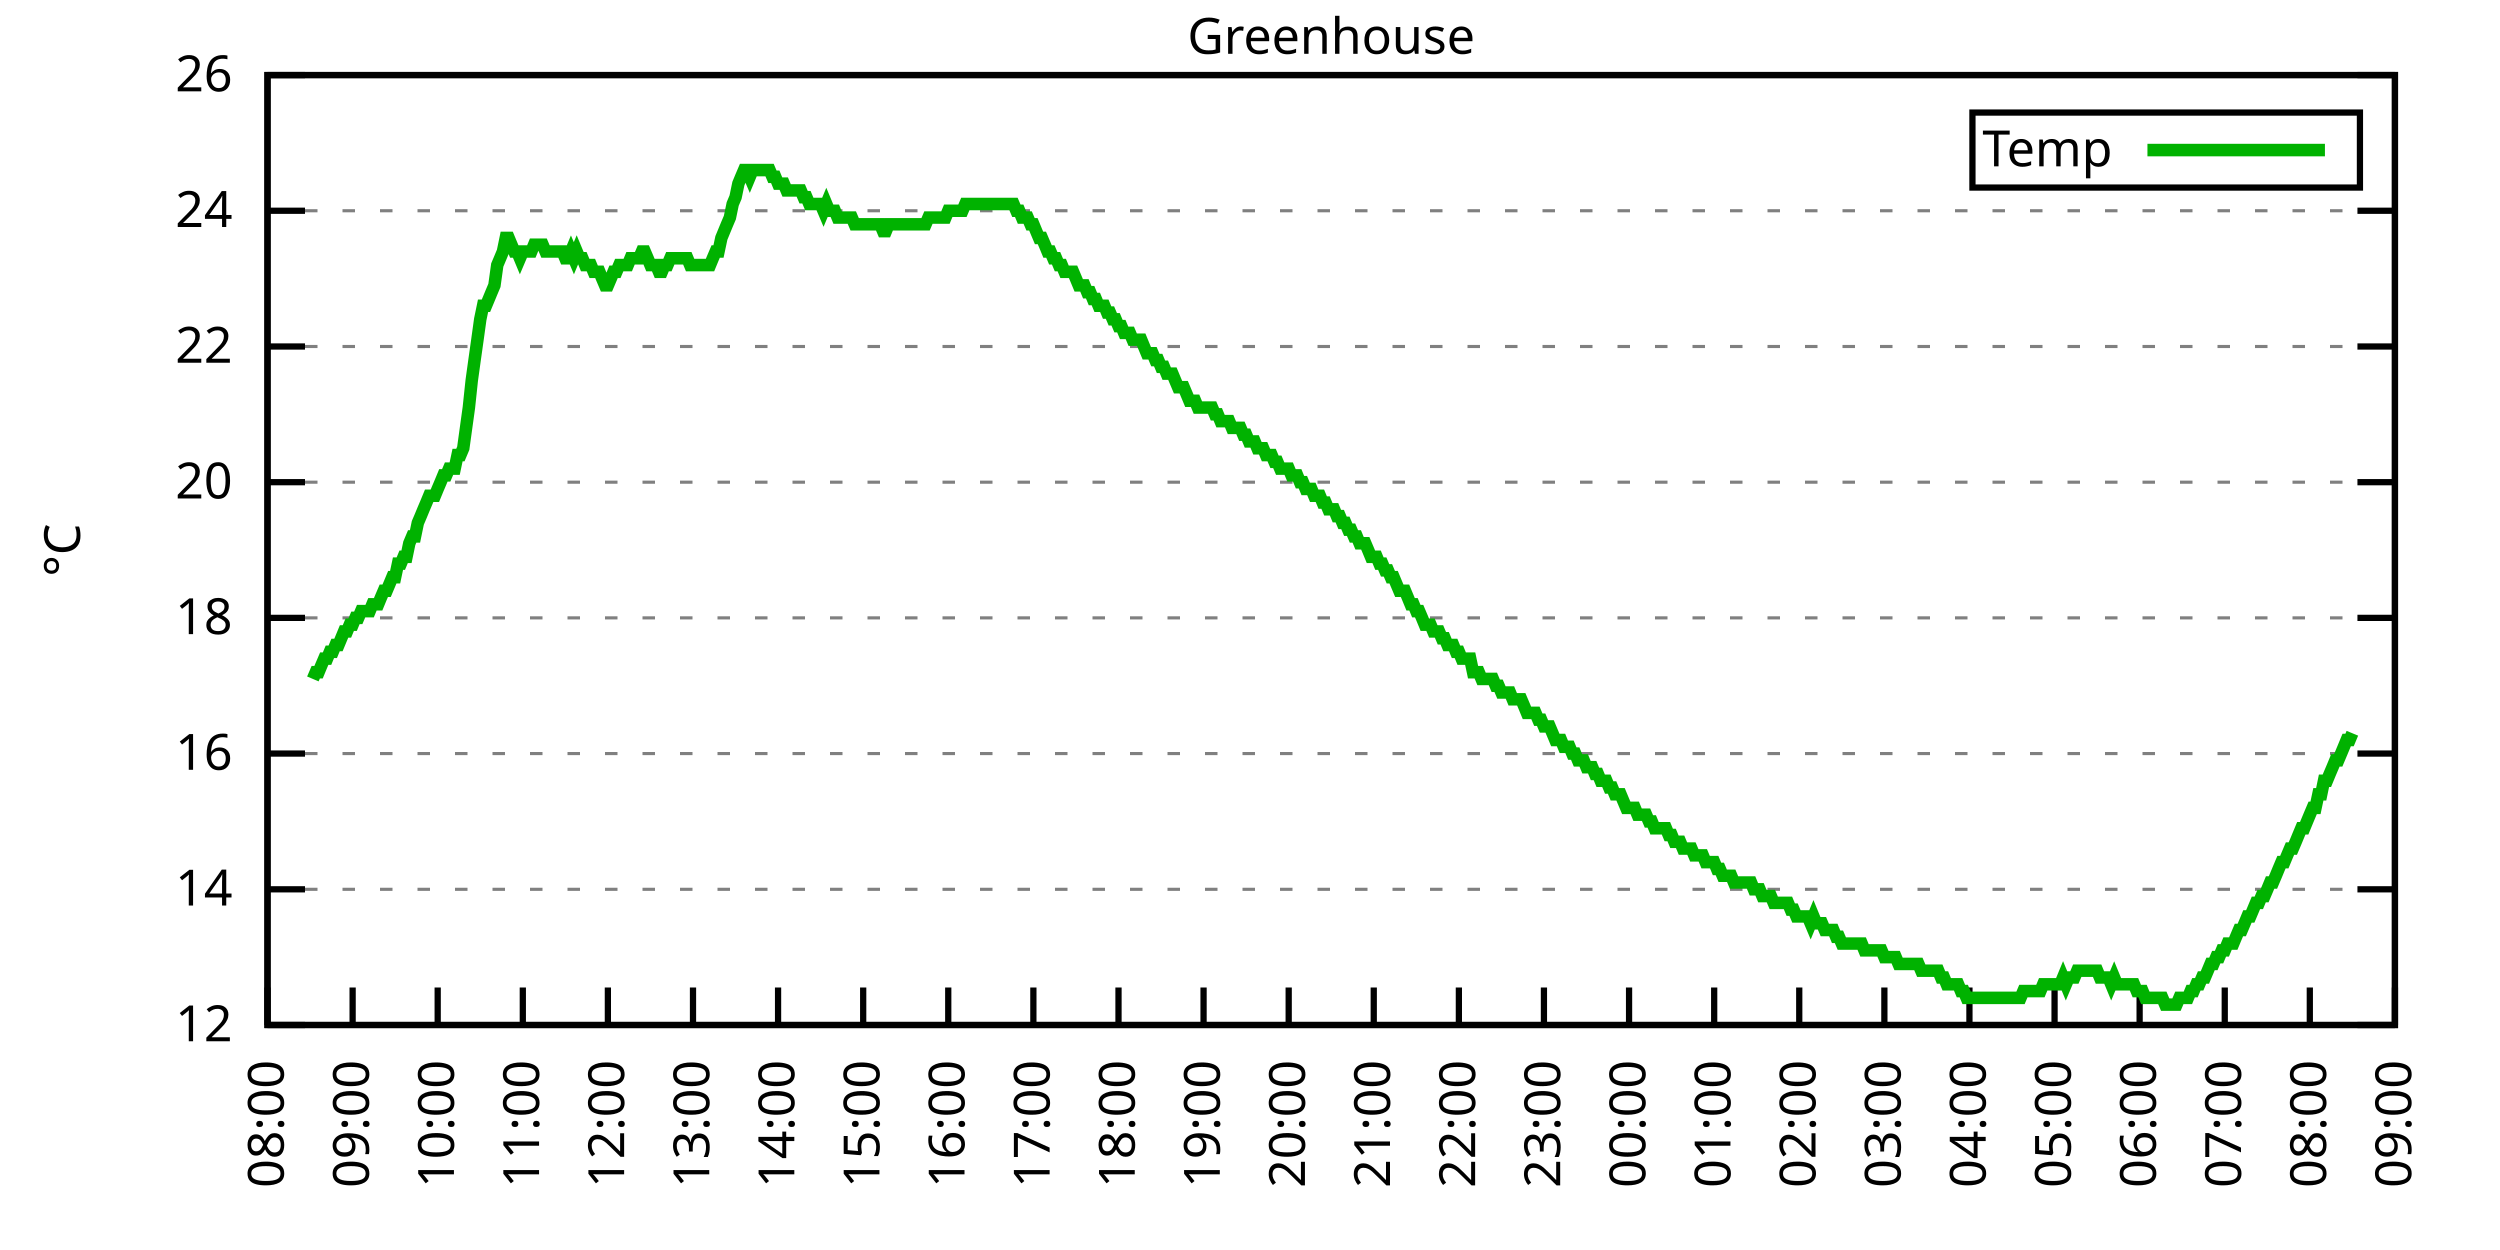
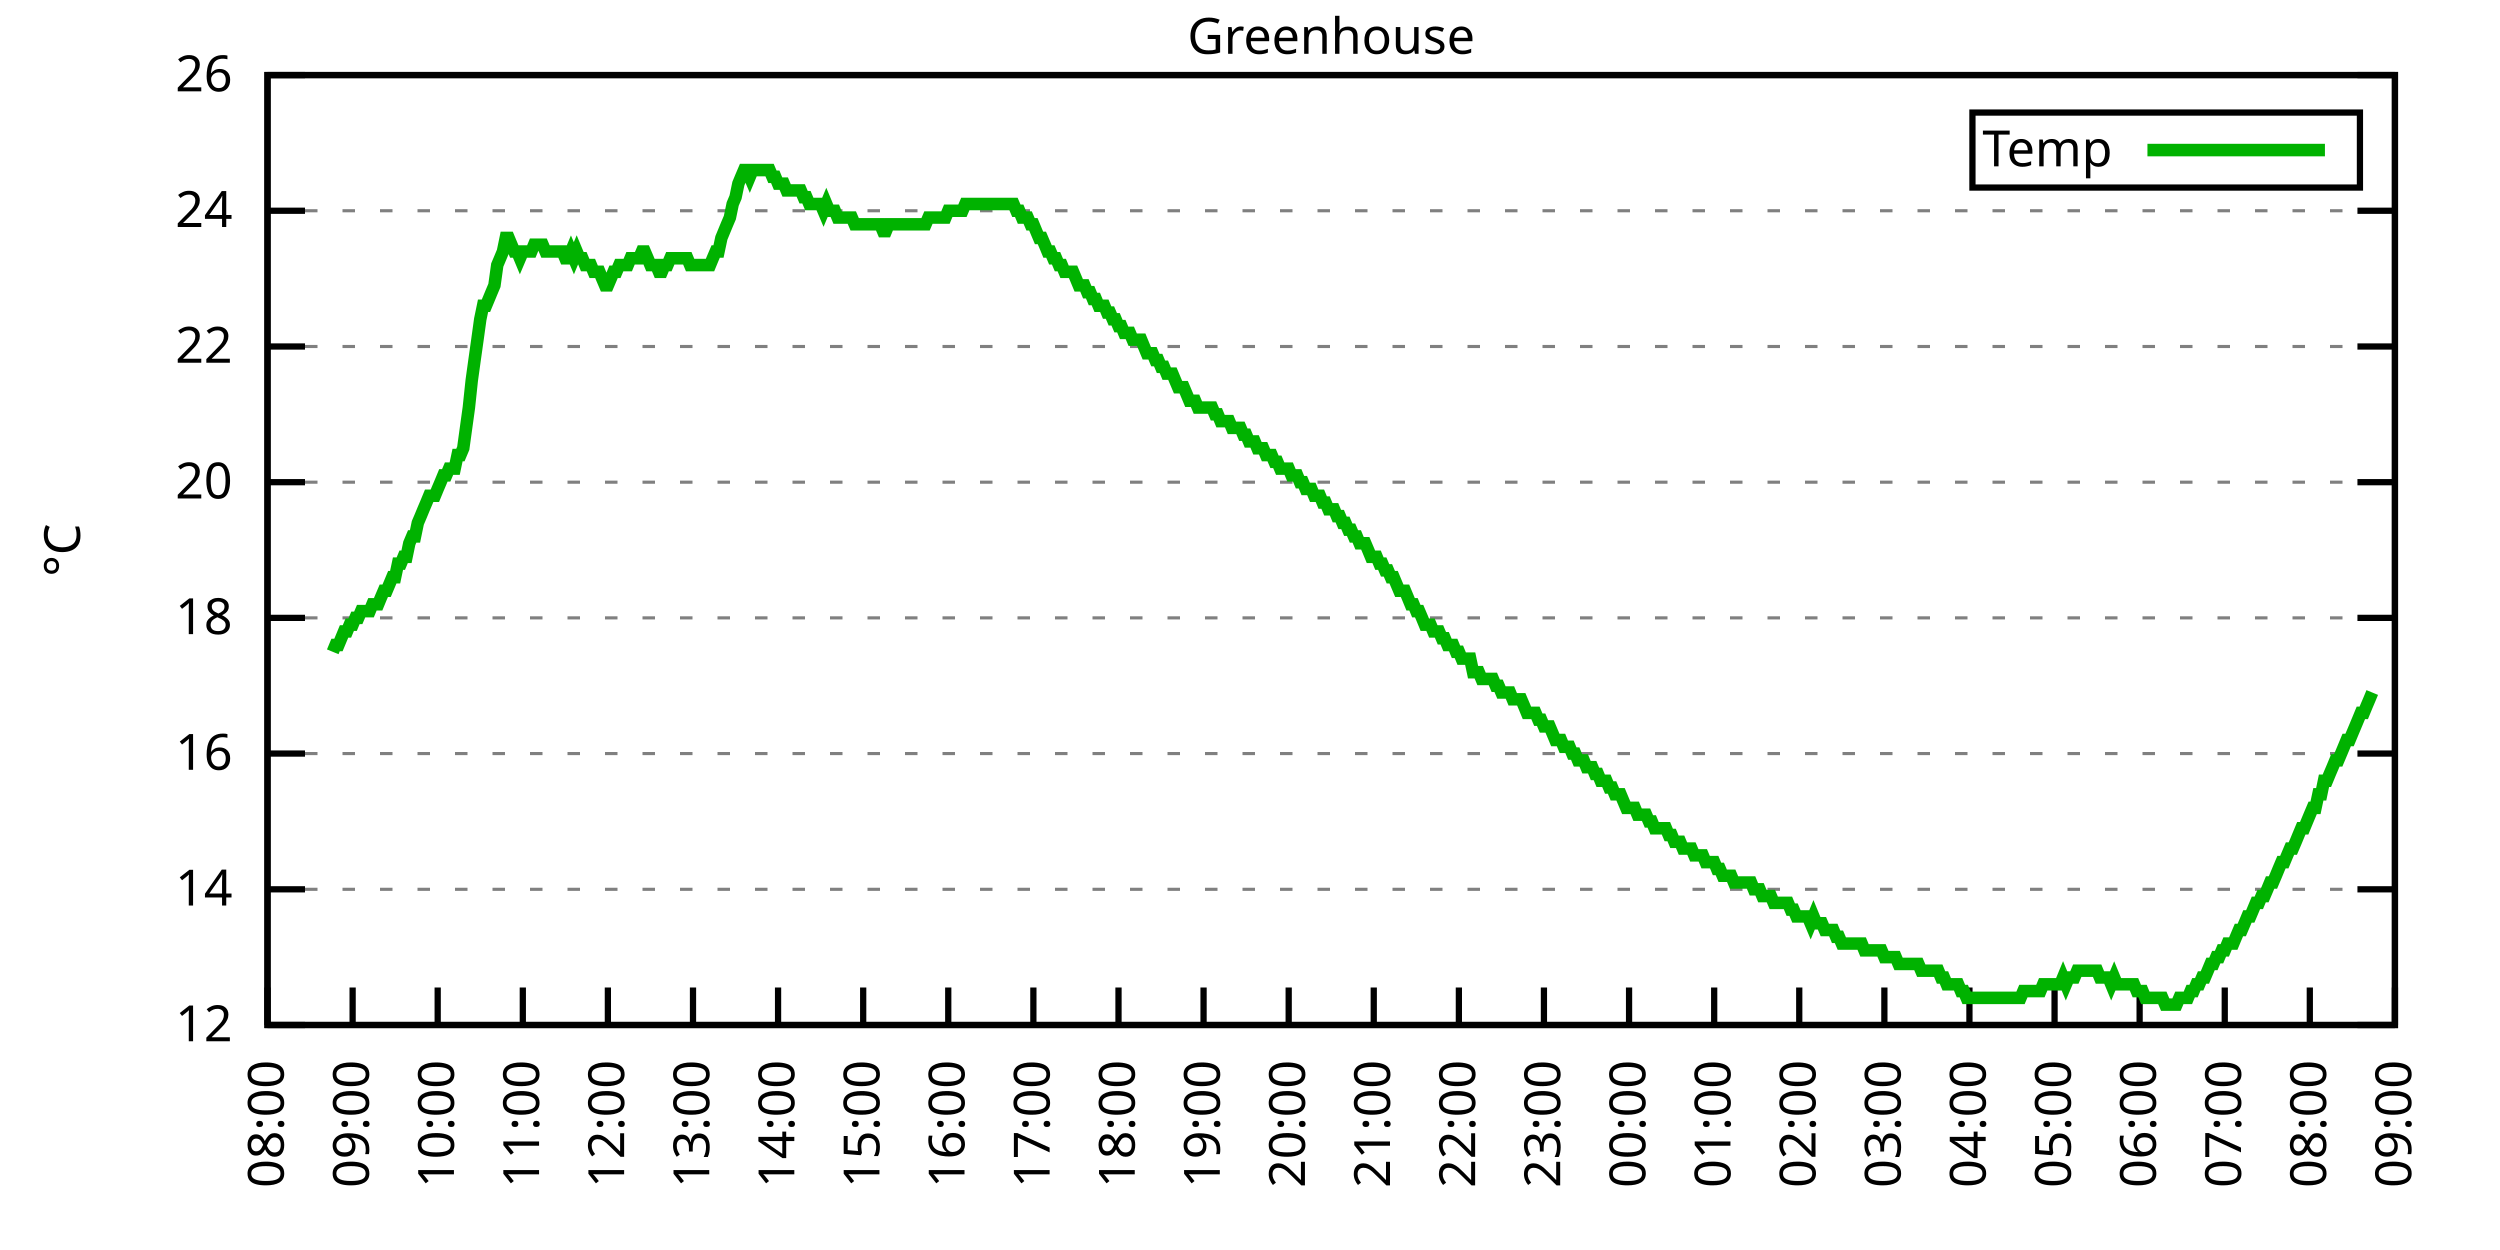
<svg xmlns="http://www.w3.org/2000/svg" xmlns:xlink="http://www.w3.org/1999/xlink" width="400" height="200" viewBox="0 0 400 200">
  <g id="gnuplot_canvas">
    <rect x="0" y="0" width="400" height="200" fill="none" />
    <defs>
      <circle id="gpDot" r="0.5" stroke-width="0.5" stroke="currentColor" />
      <path id="gpPt0" stroke-width="0.333" stroke="currentColor" d="M-1,0 h2 M0,-1 v2" />
      <path id="gpPt1" stroke-width="0.333" stroke="currentColor" d="M-1,-1 L1,1 M1,-1 L-1,1" />
      <path id="gpPt2" stroke-width="0.333" stroke="currentColor" d="M-1,0 L1,0 M0,-1 L0,1 M-1,-1 L1,1 M-1,1 L1,-1" />
      <rect id="gpPt3" stroke-width="0.333" stroke="currentColor" x="-1" y="-1" width="2" height="2" />
      <rect id="gpPt4" stroke-width="0.333" stroke="currentColor" fill="currentColor" x="-1" y="-1" width="2" height="2" />
      <circle id="gpPt5" stroke-width="0.333" stroke="currentColor" cx="0" cy="0" r="1" />
      <use xlink:href="#gpPt5" id="gpPt6" fill="currentColor" stroke="none" />
      <path id="gpPt7" stroke-width="0.333" stroke="currentColor" d="M0,-1.33 L-1.33,0.67 L1.33,0.67 z" />
      <use xlink:href="#gpPt7" id="gpPt8" fill="currentColor" stroke="none" />
      <use xlink:href="#gpPt7" id="gpPt9" stroke="currentColor" transform="rotate(180)" />
      <use xlink:href="#gpPt9" id="gpPt10" fill="currentColor" stroke="none" />
      <use xlink:href="#gpPt3" id="gpPt11" stroke="currentColor" transform="rotate(45)" />
      <use xlink:href="#gpPt11" id="gpPt12" fill="currentColor" stroke="none" />
      <path id="gpPt13" stroke-width="0.333" stroke="currentColor" d="M0,1.330 L1.265,0.411 L0.782,-1.067 L-0.782,-1.076 L-1.265,0.411 z" />
      <use xlink:href="#gpPt13" id="gpPt14" fill="currentColor" stroke="none" />
      <filter id="textbox" filterUnits="objectBoundingBox" x="0" y="0" height="1" width="1">
        <feFlood flood-color="white" flood-opacity="1" result="bgnd" />
        <feComposite in="SourceGraphic" in2="bgnd" operator="atop" />
      </filter>
      <filter id="greybox" filterUnits="objectBoundingBox" x="0" y="0" height="1" width="1">
        <feFlood flood-color="lightgrey" flood-opacity="1" result="grey" />
        <feComposite in="SourceGraphic" in2="grey" operator="atop" />
      </filter>
    </defs>
    <g fill="none" color="white" stroke="currentColor" stroke-width="1.00" stroke-linecap="butt" stroke-linejoin="miter">
</g>
    <g fill="none" color="black" stroke="currentColor" stroke-width="1.00" stroke-linecap="butt" stroke-linejoin="miter">
      <g stroke="none" shape-rendering="crispEdges">
        <polygon fill="rgb(255, 255, 255)" points="42.80,164.00 383.18,164.00 383.18,12.02 42.80,12.02 " />
      </g>
    </g>
    <g fill="none" color="black" stroke="currentColor" stroke-width="1.00" stroke-linecap="butt" stroke-linejoin="miter">
</g>
    <g fill="none" color="black" stroke="black" stroke-width="0.50" stroke-linecap="butt" stroke-linejoin="miter">
</g>
    <g fill="none" color="gray" stroke="currentColor" stroke-width="0.50" stroke-linecap="butt" stroke-linejoin="miter">
      <path stroke="gray" stroke-dasharray="2,4" class="gridline" d="M42.80,164.00 L383.19,164.00  " />
    </g>
    <g fill="none" color="gray" stroke="gray" stroke-width="1.00" stroke-linecap="butt" stroke-linejoin="miter">
</g>
    <g fill="none" color="black" stroke="currentColor" stroke-width="1.00" stroke-linecap="butt" stroke-linejoin="miter">
      <path stroke="black" d="M42.80,164.00 L48.80,164.00 M383.19,164.00 L377.19,164.00  " />
      <g transform="translate(37.20,166.60)" stroke="none" fill="black" font-family="Sans" font-size="8.00" text-anchor="end">
        <text>
          <tspan font-family="Sans"> 12</tspan>
        </text>
      </g>
    </g>
    <g fill="none" color="black" stroke="currentColor" stroke-width="1.00" stroke-linecap="butt" stroke-linejoin="miter">
</g>
    <g fill="none" color="black" stroke="black" stroke-width="0.50" stroke-linecap="butt" stroke-linejoin="miter">
</g>
    <g fill="none" color="gray" stroke="currentColor" stroke-width="0.50" stroke-linecap="butt" stroke-linejoin="miter">
      <path stroke="gray" stroke-dasharray="2,4" class="gridline" d="M42.80,142.29 L383.19,142.29  " />
    </g>
    <g fill="none" color="gray" stroke="gray" stroke-width="1.00" stroke-linecap="butt" stroke-linejoin="miter">
</g>
    <g fill="none" color="black" stroke="currentColor" stroke-width="1.00" stroke-linecap="butt" stroke-linejoin="miter">
      <path stroke="black" d="M42.80,142.29 L48.80,142.29 M383.19,142.29 L377.19,142.29  " />
      <g transform="translate(37.20,144.89)" stroke="none" fill="black" font-family="Sans" font-size="8.00" text-anchor="end">
        <text>
          <tspan font-family="Sans"> 14</tspan>
        </text>
      </g>
    </g>
    <g fill="none" color="black" stroke="currentColor" stroke-width="1.00" stroke-linecap="butt" stroke-linejoin="miter">
</g>
    <g fill="none" color="black" stroke="black" stroke-width="0.50" stroke-linecap="butt" stroke-linejoin="miter">
</g>
    <g fill="none" color="gray" stroke="currentColor" stroke-width="0.50" stroke-linecap="butt" stroke-linejoin="miter">
      <path stroke="gray" stroke-dasharray="2,4" class="gridline" d="M42.80,120.57 L383.19,120.57  " />
    </g>
    <g fill="none" color="gray" stroke="gray" stroke-width="1.00" stroke-linecap="butt" stroke-linejoin="miter">
</g>
    <g fill="none" color="black" stroke="currentColor" stroke-width="1.00" stroke-linecap="butt" stroke-linejoin="miter">
      <path stroke="black" d="M42.80,120.57 L48.80,120.57 M383.19,120.57 L377.19,120.57  " />
      <g transform="translate(37.20,123.17)" stroke="none" fill="black" font-family="Sans" font-size="8.00" text-anchor="end">
        <text>
          <tspan font-family="Sans"> 16</tspan>
        </text>
      </g>
    </g>
    <g fill="none" color="black" stroke="currentColor" stroke-width="1.00" stroke-linecap="butt" stroke-linejoin="miter">
</g>
    <g fill="none" color="black" stroke="black" stroke-width="0.50" stroke-linecap="butt" stroke-linejoin="miter">
</g>
    <g fill="none" color="gray" stroke="currentColor" stroke-width="0.50" stroke-linecap="butt" stroke-linejoin="miter">
      <path stroke="gray" stroke-dasharray="2,4" class="gridline" d="M42.80,98.86 L383.19,98.86  " />
    </g>
    <g fill="none" color="gray" stroke="gray" stroke-width="1.00" stroke-linecap="butt" stroke-linejoin="miter">
</g>
    <g fill="none" color="black" stroke="currentColor" stroke-width="1.00" stroke-linecap="butt" stroke-linejoin="miter">
      <path stroke="black" d="M42.80,98.86 L48.80,98.86 M383.19,98.86 L377.19,98.86  " />
      <g transform="translate(37.20,101.46)" stroke="none" fill="black" font-family="Sans" font-size="8.00" text-anchor="end">
        <text>
          <tspan font-family="Sans"> 18</tspan>
        </text>
      </g>
    </g>
    <g fill="none" color="black" stroke="currentColor" stroke-width="1.00" stroke-linecap="butt" stroke-linejoin="miter">
</g>
    <g fill="none" color="black" stroke="black" stroke-width="0.50" stroke-linecap="butt" stroke-linejoin="miter">
</g>
    <g fill="none" color="gray" stroke="currentColor" stroke-width="0.50" stroke-linecap="butt" stroke-linejoin="miter">
      <path stroke="gray" stroke-dasharray="2,4" class="gridline" d="M42.80,77.15 L383.19,77.15  " />
    </g>
    <g fill="none" color="gray" stroke="gray" stroke-width="1.00" stroke-linecap="butt" stroke-linejoin="miter">
</g>
    <g fill="none" color="black" stroke="currentColor" stroke-width="1.00" stroke-linecap="butt" stroke-linejoin="miter">
      <path stroke="black" d="M42.80,77.15 L48.80,77.15 M383.19,77.15 L377.19,77.15  " />
      <g transform="translate(37.20,79.75)" stroke="none" fill="black" font-family="Sans" font-size="8.00" text-anchor="end">
        <text>
          <tspan font-family="Sans"> 20</tspan>
        </text>
      </g>
    </g>
    <g fill="none" color="black" stroke="currentColor" stroke-width="1.00" stroke-linecap="butt" stroke-linejoin="miter">
</g>
    <g fill="none" color="black" stroke="black" stroke-width="0.50" stroke-linecap="butt" stroke-linejoin="miter">
</g>
    <g fill="none" color="gray" stroke="currentColor" stroke-width="0.50" stroke-linecap="butt" stroke-linejoin="miter">
      <path stroke="gray" stroke-dasharray="2,4" class="gridline" d="M42.80,55.44 L383.19,55.44  " />
    </g>
    <g fill="none" color="gray" stroke="gray" stroke-width="1.00" stroke-linecap="butt" stroke-linejoin="miter">
</g>
    <g fill="none" color="black" stroke="currentColor" stroke-width="1.00" stroke-linecap="butt" stroke-linejoin="miter">
      <path stroke="black" d="M42.80,55.44 L48.80,55.44 M383.19,55.44 L377.19,55.44  " />
      <g transform="translate(37.20,58.04)" stroke="none" fill="black" font-family="Sans" font-size="8.00" text-anchor="end">
        <text>
          <tspan font-family="Sans"> 22</tspan>
        </text>
      </g>
    </g>
    <g fill="none" color="black" stroke="currentColor" stroke-width="1.00" stroke-linecap="butt" stroke-linejoin="miter">
</g>
    <g fill="none" color="black" stroke="black" stroke-width="0.50" stroke-linecap="butt" stroke-linejoin="miter">
</g>
    <g fill="none" color="gray" stroke="currentColor" stroke-width="0.50" stroke-linecap="butt" stroke-linejoin="miter">
      <path stroke="gray" stroke-dasharray="2,4" class="gridline" d="M42.80,33.72 L383.19,33.72  " />
    </g>
    <g fill="none" color="gray" stroke="gray" stroke-width="1.00" stroke-linecap="butt" stroke-linejoin="miter">
</g>
    <g fill="none" color="black" stroke="currentColor" stroke-width="1.00" stroke-linecap="butt" stroke-linejoin="miter">
      <path stroke="black" d="M42.80,33.72 L48.80,33.72 M383.19,33.72 L377.19,33.72  " />
      <g transform="translate(37.20,36.32)" stroke="none" fill="black" font-family="Sans" font-size="8.00" text-anchor="end">
        <text>
          <tspan font-family="Sans"> 24</tspan>
        </text>
      </g>
    </g>
    <g fill="none" color="black" stroke="currentColor" stroke-width="1.00" stroke-linecap="butt" stroke-linejoin="miter">
</g>
    <g fill="none" color="black" stroke="black" stroke-width="0.50" stroke-linecap="butt" stroke-linejoin="miter">
</g>
    <g fill="none" color="gray" stroke="currentColor" stroke-width="0.50" stroke-linecap="butt" stroke-linejoin="miter">
      <path stroke="gray" stroke-dasharray="2,4" class="gridline" d="M42.80,12.01 L383.19,12.01  " />
    </g>
    <g fill="none" color="gray" stroke="gray" stroke-width="1.00" stroke-linecap="butt" stroke-linejoin="miter">
</g>
    <g fill="none" color="black" stroke="currentColor" stroke-width="1.00" stroke-linecap="butt" stroke-linejoin="miter">
      <path stroke="black" d="M42.80,12.01 L48.80,12.01 M383.19,12.01 L377.19,12.01  " />
      <g transform="translate(37.20,14.61)" stroke="none" fill="black" font-family="Sans" font-size="8.00" text-anchor="end">
        <text>
          <tspan font-family="Sans"> 26</tspan>
        </text>
      </g>
    </g>
    <g fill="none" color="black" stroke="currentColor" stroke-width="1.00" stroke-linecap="butt" stroke-linejoin="miter">
      <path stroke="black" d="M42.80,164.00 L42.80,158.00  " />
      <g transform="translate(45.40,169.60) rotate(270.00)" stroke="none" fill="black" font-family="Sans" font-size="8.00" text-anchor="end">
        <text>
          <tspan font-family="Sans">08:00</tspan>
        </text>
      </g>
    </g>
    <g fill="none" color="black" stroke="currentColor" stroke-width="1.00" stroke-linecap="butt" stroke-linejoin="miter">
      <path stroke="black" d="M56.42,164.00 L56.42,158.00  " />
      <g transform="translate(59.02,169.60) rotate(270.00)" stroke="none" fill="black" font-family="Sans" font-size="8.00" text-anchor="end">
        <text>
          <tspan font-family="Sans">09:00</tspan>
        </text>
      </g>
    </g>
    <g fill="none" color="black" stroke="currentColor" stroke-width="1.00" stroke-linecap="butt" stroke-linejoin="miter">
      <path stroke="black" d="M70.03,164.00 L70.03,158.00  " />
      <g transform="translate(72.63,169.60) rotate(270.00)" stroke="none" fill="black" font-family="Sans" font-size="8.00" text-anchor="end">
        <text>
          <tspan font-family="Sans">10:00</tspan>
        </text>
      </g>
    </g>
    <g fill="none" color="black" stroke="currentColor" stroke-width="1.00" stroke-linecap="butt" stroke-linejoin="miter">
      <path stroke="black" d="M83.65,164.00 L83.65,158.00  " />
      <g transform="translate(86.25,169.60) rotate(270.00)" stroke="none" fill="black" font-family="Sans" font-size="8.00" text-anchor="end">
        <text>
          <tspan font-family="Sans">11:00</tspan>
        </text>
      </g>
    </g>
    <g fill="none" color="black" stroke="currentColor" stroke-width="1.00" stroke-linecap="butt" stroke-linejoin="miter">
      <path stroke="black" d="M97.26,164.00 L97.26,158.00  " />
      <g transform="translate(99.86,169.60) rotate(270.00)" stroke="none" fill="black" font-family="Sans" font-size="8.00" text-anchor="end">
        <text>
          <tspan font-family="Sans">12:00</tspan>
        </text>
      </g>
    </g>
    <g fill="none" color="black" stroke="currentColor" stroke-width="1.00" stroke-linecap="butt" stroke-linejoin="miter">
      <path stroke="black" d="M110.88,164.00 L110.88,158.00  " />
      <g transform="translate(113.48,169.60) rotate(270.00)" stroke="none" fill="black" font-family="Sans" font-size="8.00" text-anchor="end">
        <text>
          <tspan font-family="Sans">13:00</tspan>
        </text>
      </g>
    </g>
    <g fill="none" color="black" stroke="currentColor" stroke-width="1.00" stroke-linecap="butt" stroke-linejoin="miter">
      <path stroke="black" d="M124.49,164.00 L124.49,158.00  " />
      <g transform="translate(127.09,169.60) rotate(270.00)" stroke="none" fill="black" font-family="Sans" font-size="8.00" text-anchor="end">
        <text>
          <tspan font-family="Sans">14:00</tspan>
        </text>
      </g>
    </g>
    <g fill="none" color="black" stroke="currentColor" stroke-width="1.00" stroke-linecap="butt" stroke-linejoin="miter">
      <path stroke="black" d="M138.11,164.00 L138.11,158.00  " />
      <g transform="translate(140.71,169.60) rotate(270.00)" stroke="none" fill="black" font-family="Sans" font-size="8.00" text-anchor="end">
        <text>
          <tspan font-family="Sans">15:00</tspan>
        </text>
      </g>
    </g>
    <g fill="none" color="black" stroke="currentColor" stroke-width="1.00" stroke-linecap="butt" stroke-linejoin="miter">
      <path stroke="black" d="M151.72,164.00 L151.72,158.00  " />
      <g transform="translate(154.32,169.60) rotate(270.00)" stroke="none" fill="black" font-family="Sans" font-size="8.00" text-anchor="end">
        <text>
          <tspan font-family="Sans">16:00</tspan>
        </text>
      </g>
    </g>
    <g fill="none" color="black" stroke="currentColor" stroke-width="1.00" stroke-linecap="butt" stroke-linejoin="miter">
      <path stroke="black" d="M165.34,164.00 L165.34,158.00  " />
      <g transform="translate(167.94,169.60) rotate(270.00)" stroke="none" fill="black" font-family="Sans" font-size="8.00" text-anchor="end">
        <text>
          <tspan font-family="Sans">17:00</tspan>
        </text>
      </g>
    </g>
    <g fill="none" color="black" stroke="currentColor" stroke-width="1.00" stroke-linecap="butt" stroke-linejoin="miter">
      <path stroke="black" d="M178.96,164.00 L178.96,158.00  " />
      <g transform="translate(181.56,169.60) rotate(270.00)" stroke="none" fill="black" font-family="Sans" font-size="8.00" text-anchor="end">
        <text>
          <tspan font-family="Sans">18:00</tspan>
        </text>
      </g>
    </g>
    <g fill="none" color="black" stroke="currentColor" stroke-width="1.00" stroke-linecap="butt" stroke-linejoin="miter">
      <path stroke="black" d="M192.57,164.00 L192.57,158.00  " />
      <g transform="translate(195.17,169.60) rotate(270.00)" stroke="none" fill="black" font-family="Sans" font-size="8.00" text-anchor="end">
        <text>
          <tspan font-family="Sans">19:00</tspan>
        </text>
      </g>
    </g>
    <g fill="none" color="black" stroke="currentColor" stroke-width="1.00" stroke-linecap="butt" stroke-linejoin="miter">
      <path stroke="black" d="M206.19,164.00 L206.19,158.00  " />
      <g transform="translate(208.79,169.60) rotate(270.00)" stroke="none" fill="black" font-family="Sans" font-size="8.00" text-anchor="end">
        <text>
          <tspan font-family="Sans">20:00</tspan>
        </text>
      </g>
    </g>
    <g fill="none" color="black" stroke="currentColor" stroke-width="1.00" stroke-linecap="butt" stroke-linejoin="miter">
      <path stroke="black" d="M219.80,164.00 L219.80,158.00  " />
      <g transform="translate(222.40,169.60) rotate(270.00)" stroke="none" fill="black" font-family="Sans" font-size="8.00" text-anchor="end">
        <text>
          <tspan font-family="Sans">21:00</tspan>
        </text>
      </g>
    </g>
    <g fill="none" color="black" stroke="currentColor" stroke-width="1.00" stroke-linecap="butt" stroke-linejoin="miter">
      <path stroke="black" d="M233.42,164.00 L233.42,158.00  " />
      <g transform="translate(236.02,169.60) rotate(270.00)" stroke="none" fill="black" font-family="Sans" font-size="8.00" text-anchor="end">
        <text>
          <tspan font-family="Sans">22:00</tspan>
        </text>
      </g>
    </g>
    <g fill="none" color="black" stroke="currentColor" stroke-width="1.00" stroke-linecap="butt" stroke-linejoin="miter">
      <path stroke="black" d="M247.03,164.00 L247.03,158.00  " />
      <g transform="translate(249.63,169.60) rotate(270.00)" stroke="none" fill="black" font-family="Sans" font-size="8.00" text-anchor="end">
        <text>
          <tspan font-family="Sans">23:00</tspan>
        </text>
      </g>
    </g>
    <g fill="none" color="black" stroke="currentColor" stroke-width="1.00" stroke-linecap="butt" stroke-linejoin="miter">
      <path stroke="black" d="M260.65,164.00 L260.65,158.00  " />
      <g transform="translate(263.25,169.60) rotate(270.00)" stroke="none" fill="black" font-family="Sans" font-size="8.00" text-anchor="end">
        <text>
          <tspan font-family="Sans">00:00</tspan>
        </text>
      </g>
    </g>
    <g fill="none" color="black" stroke="currentColor" stroke-width="1.00" stroke-linecap="butt" stroke-linejoin="miter">
      <path stroke="black" d="M274.27,164.00 L274.27,158.00  " />
      <g transform="translate(276.87,169.60) rotate(270.00)" stroke="none" fill="black" font-family="Sans" font-size="8.00" text-anchor="end">
        <text>
          <tspan font-family="Sans">01:00</tspan>
        </text>
      </g>
    </g>
    <g fill="none" color="black" stroke="currentColor" stroke-width="1.00" stroke-linecap="butt" stroke-linejoin="miter">
      <path stroke="black" d="M287.88,164.00 L287.88,158.00  " />
      <g transform="translate(290.48,169.60) rotate(270.00)" stroke="none" fill="black" font-family="Sans" font-size="8.00" text-anchor="end">
        <text>
          <tspan font-family="Sans">02:00</tspan>
        </text>
      </g>
    </g>
    <g fill="none" color="black" stroke="currentColor" stroke-width="1.00" stroke-linecap="butt" stroke-linejoin="miter">
      <path stroke="black" d="M301.50,164.00 L301.50,158.00  " />
      <g transform="translate(304.10,169.60) rotate(270.00)" stroke="none" fill="black" font-family="Sans" font-size="8.00" text-anchor="end">
        <text>
          <tspan font-family="Sans">03:00</tspan>
        </text>
      </g>
    </g>
    <g fill="none" color="black" stroke="currentColor" stroke-width="1.00" stroke-linecap="butt" stroke-linejoin="miter">
      <path stroke="black" d="M315.11,164.00 L315.11,158.00  " />
      <g transform="translate(317.71,169.60) rotate(270.00)" stroke="none" fill="black" font-family="Sans" font-size="8.00" text-anchor="end">
        <text>
          <tspan font-family="Sans">04:00</tspan>
        </text>
      </g>
    </g>
    <g fill="none" color="black" stroke="currentColor" stroke-width="1.00" stroke-linecap="butt" stroke-linejoin="miter">
      <path stroke="black" d="M328.73,164.00 L328.73,158.00  " />
      <g transform="translate(331.33,169.60) rotate(270.00)" stroke="none" fill="black" font-family="Sans" font-size="8.00" text-anchor="end">
        <text>
          <tspan font-family="Sans">05:00</tspan>
        </text>
      </g>
    </g>
    <g fill="none" color="black" stroke="currentColor" stroke-width="1.00" stroke-linecap="butt" stroke-linejoin="miter">
      <path stroke="black" d="M342.34,164.00 L342.34,158.00  " />
      <g transform="translate(344.94,169.60) rotate(270.00)" stroke="none" fill="black" font-family="Sans" font-size="8.00" text-anchor="end">
        <text>
          <tspan font-family="Sans">06:00</tspan>
        </text>
      </g>
    </g>
    <g fill="none" color="black" stroke="currentColor" stroke-width="1.00" stroke-linecap="butt" stroke-linejoin="miter">
      <path stroke="black" d="M355.96,164.00 L355.96,158.00  " />
      <g transform="translate(358.56,169.60) rotate(270.00)" stroke="none" fill="black" font-family="Sans" font-size="8.00" text-anchor="end">
        <text>
          <tspan font-family="Sans">07:00</tspan>
        </text>
      </g>
    </g>
    <g fill="none" color="black" stroke="currentColor" stroke-width="1.00" stroke-linecap="butt" stroke-linejoin="miter">
      <path stroke="black" d="M369.57,164.00 L369.57,158.00  " />
      <g transform="translate(372.17,169.60) rotate(270.00)" stroke="none" fill="black" font-family="Sans" font-size="8.00" text-anchor="end">
        <text>
          <tspan font-family="Sans">08:00</tspan>
        </text>
      </g>
    </g>
    <g fill="none" color="black" stroke="currentColor" stroke-width="1.00" stroke-linecap="butt" stroke-linejoin="miter">
      <path stroke="black" d="M383.19,164.00 L383.19,158.00  " />
      <g transform="translate(385.79,169.60) rotate(270.00)" stroke="none" fill="black" font-family="Sans" font-size="8.00" text-anchor="end">
        <text>
          <tspan font-family="Sans">09:00</tspan>
        </text>
      </g>
    </g>
    <g fill="none" color="black" stroke="currentColor" stroke-width="1.00" stroke-linecap="butt" stroke-linejoin="miter">
</g>
    <g fill="none" color="black" stroke="currentColor" stroke-width="1.00" stroke-linecap="butt" stroke-linejoin="miter">
      <path stroke="black" d="M42.80,12.01 L42.80,164.00 L383.19,164.00 L383.19,12.01 L42.80,12.01 Z  " />
    </g>
    <g fill="none" color="black" stroke="currentColor" stroke-width="1.00" stroke-linecap="butt" stroke-linejoin="miter">
</g>
    <g fill="none" color="black" stroke="currentColor" stroke-width="1.00" stroke-linecap="butt" stroke-linejoin="miter">
      <path stroke="black" d="M315.59,30.01 L315.59,18.01 L377.59,18.01 L377.59,30.01 L315.59,30.01 Z  " />
    </g>
    <g id="Greenhouse_plot_1">
      <g fill="none" color="white" stroke="black" stroke-width="2.00" stroke-linecap="butt" stroke-linejoin="miter">
</g>
      <g fill="none" color="black" stroke="currentColor" stroke-width="2.00" stroke-linecap="butt" stroke-linejoin="miter">
        <g transform="translate(337.99,26.61)" stroke="none" fill="black" font-family="Sans" font-size="8.00" text-anchor="end">
          <text>
            <tspan font-family="Sans">Temp</tspan>
          </text>
        </g>
      </g>
      <g fill="none" color="black" stroke="currentColor" stroke-width="2.00" stroke-linecap="butt" stroke-linejoin="miter">
-         <path stroke="rgb(  0, 178,   0)" d="M343.59,24.01 L371.99,24.01 M50.06,108.63 L50.52,107.55 L50.97,107.55 L51.42,106.46 L51.88,105.38 L52.33,105.38   L52.78,104.29 L53.24,104.29 L53.69,103.20 L54.15,103.20 L54.60,102.12 L55.05,101.03 L55.51,101.03 L55.96,99.95   L56.42,99.95 L56.87,98.86 L57.32,98.86 L57.78,97.78 L58.23,97.78 L58.68,97.78 L59.14,97.78 L59.59,96.69   L60.05,96.69 L60.50,96.69 L60.95,95.60 L61.41,94.52 L61.86,94.52 L62.32,93.43 L62.77,92.35 L63.22,92.35   L63.68,90.18 L64.13,90.18 L64.58,89.09 L65.04,89.09 L65.49,86.92 L65.95,85.83 L66.40,85.83 L66.85,83.66   L67.31,82.58 L67.76,81.49 L68.22,80.41 L68.67,79.32 L69.12,79.32 L69.58,79.32 L70.03,78.23 L70.49,77.15   L70.94,76.06 L71.39,76.06 L71.85,74.98 L72.30,74.98 L72.75,74.98 L73.21,72.81 L73.66,72.81 L74.12,71.72   L74.57,68.46 L75.02,65.21 L75.48,60.86 L75.93,57.61 L76.39,54.35 L76.84,51.09 L77.29,48.92 L77.75,48.92   L78.20,47.84 L78.65,46.75 L79.11,45.66 L79.56,42.41 L80.02,41.32 L80.47,40.24 L80.92,38.07 L81.38,38.07   L81.83,39.15 L82.29,40.24 L82.74,40.24 L83.19,41.32 L83.65,40.24 L84.10,40.24 L84.55,40.24 L85.01,40.24   L85.46,39.15 L85.92,39.15 L86.37,39.15 L86.82,39.15 L87.28,40.24 L87.73,40.24 L88.19,40.24 L88.64,40.24   L89.09,40.24 L89.55,40.24 L90.00,40.24 L90.45,41.32 L90.91,41.32 L91.36,40.24 L91.82,41.32 L92.27,40.24   L92.72,41.32 L93.18,41.32 L93.63,42.41 L94.09,42.41 L94.54,42.41 L94.99,43.49 L95.45,43.49 L95.90,43.49   L96.35,44.58 L96.81,45.66 L97.26,45.66 L97.72,44.58 L98.17,43.49 L98.62,43.49 L99.08,42.41 L99.53,42.41   L99.99,42.41 L100.44,42.41 L100.89,41.32 L101.35,41.32 L101.80,41.32 L102.25,41.32 L102.71,40.24 L103.16,40.24   L103.62,41.32 L104.07,42.41 L104.52,42.41 L104.98,42.41 L105.43,43.49 L105.89,43.49 L106.34,42.41 L106.79,42.41   L107.25,41.32 L107.70,41.32 L108.15,41.32 L108.61,41.32 L109.06,41.32 L109.52,41.32 L109.97,41.32 L110.42,42.41   L110.88,42.41 L111.33,42.41 L111.79,42.41 L112.24,42.41 L112.69,42.41 L113.15,42.41 L113.60,42.41 L114.05,41.32   L114.51,40.24 L114.96,40.24 L115.42,38.07 L115.87,36.98 L116.32,35.89 L116.78,34.81 L117.23,32.64 L117.69,31.55   L118.14,29.38 L118.59,28.29 L119.05,27.21 L119.50,27.21 L119.96,28.29 L120.41,27.21 L120.86,27.21 L121.32,27.21   L121.77,27.21 L122.22,27.21 L122.68,27.21 L123.13,27.21 L123.59,28.29 L124.04,28.29 L124.49,29.38 L124.95,29.38   L125.40,29.38 L125.86,30.47 L126.31,30.47 L126.76,30.47 L127.22,30.47 L127.67,30.47 L128.12,30.47 L128.58,31.55   L129.03,31.55 L129.49,32.64 L129.94,32.64 L130.39,32.64 L130.85,32.64 L131.30,32.64 L131.76,33.72 L132.21,32.64   L132.66,33.72 L133.12,33.72 L133.57,33.72 L134.02,34.81 L134.48,34.81 L134.93,34.81 L135.39,34.81 L135.84,34.81   L136.29,34.81 L136.75,35.89 L137.20,35.89 L137.66,35.89 L138.11,35.89 L138.56,35.89 L139.02,35.89 L139.47,35.89   L139.92,35.89 L140.38,35.89 L140.83,35.89 L141.29,36.98 L141.74,36.98 L142.19,35.89 L142.65,35.89 L143.10,35.89   L143.56,35.89 L144.01,35.89 L144.46,35.89 L144.92,35.89 L145.37,35.89 L145.82,35.89 L146.28,35.89 L146.73,35.89   L147.19,35.89 L147.64,35.89 L148.09,35.89 L148.55,34.81 L149.00,34.81 L149.46,34.81 L149.91,34.81 L150.36,34.81   L150.82,34.81 L151.27,34.81 L151.72,33.72 L152.18,33.72 L152.63,33.72 L153.09,33.72 L153.54,33.72 L153.99,33.72   L154.45,32.64 L154.90,32.64 L155.36,32.64 L155.81,32.64 L156.26,32.64 L156.72,32.64 L157.17,32.64 L157.62,32.64   L158.08,32.64 L158.53,32.64 L158.99,32.64 L159.44,32.64 L159.89,32.64 L160.35,32.64 L160.80,32.64 L161.26,32.64   L161.71,32.64 L162.16,32.64 L162.62,33.72 L163.07,33.72 L163.52,34.81 L163.98,34.81 L164.43,34.81 L164.89,35.89   L165.34,35.89 L165.79,36.98 L166.25,38.07 L166.70,38.07 L167.16,39.15 L167.61,40.24 L168.06,40.24 L168.52,41.32   L168.97,41.32 L169.43,42.41 L169.88,42.41 L170.33,43.49 L170.79,43.49 L171.24,43.49 L171.69,43.49 L172.15,44.58   L172.60,45.66 L173.06,45.66 L173.51,45.66 L173.96,46.75 L174.42,46.75 L174.87,47.84 L175.33,47.84 L175.78,48.92   L176.23,48.92 L176.69,48.92 L177.14,50.01 L177.59,50.01 L178.05,51.09 L178.50,51.09 L178.96,52.18 L179.41,52.18   L179.86,53.26 L180.32,53.26 L180.77,53.26 L181.23,54.35 L181.68,54.35 L182.13,54.35 L182.59,54.35 L183.04,55.44   L183.49,56.52 L183.95,56.52 L184.40,56.52 L184.86,57.61 L185.31,57.61 L185.76,58.69 L186.22,58.69 L186.67,59.78   L187.13,59.78 L187.58,59.78 L188.03,60.86 L188.49,61.95 L188.94,61.95 L189.39,61.95 L189.85,63.04 L190.30,64.12   L190.76,64.12 L191.21,64.12 L191.66,65.21 L192.12,65.21 L192.57,65.21 L193.03,65.21 L193.48,65.21 L193.93,65.21   L194.39,66.29 L194.84,66.29 L195.29,67.38 L195.75,67.38 L196.20,67.38 L196.66,67.38 L197.11,68.46 L197.56,68.46   L198.02,68.46 L198.47,68.46 L198.93,69.55 L199.38,69.55 L199.83,70.63 L200.29,70.63 L200.74,70.63 L201.19,71.72   L201.65,71.72 L202.10,71.72 L202.56,72.81 L203.01,72.81 L203.46,72.81 L203.92,73.89 L204.37,73.89 L204.83,74.98   L205.28,74.98 L205.73,74.98 L206.19,74.98 L206.64,76.06 L207.09,76.06 L207.55,76.06 L208.00,77.15 L208.46,77.15   L208.91,78.23 L209.36,78.23 L209.82,78.23 L210.27,79.32 L210.73,79.32 L211.18,79.32 L211.63,80.41 L212.09,80.41   L212.54,81.49 L213.00,81.49 L213.45,81.49 L213.90,82.58 L214.36,82.58 L214.81,83.66 L215.26,83.66 L215.72,84.75   L216.17,84.75 L216.63,85.83 L217.08,85.83 L217.53,86.92 L217.99,86.92 L218.44,86.92 L218.90,88.00 L219.35,89.09   L219.80,89.09 L220.26,89.09 L220.71,90.18 L221.16,90.18 L221.62,91.26 L222.07,91.26 L222.53,92.35 L222.98,92.35   L223.43,93.43 L223.89,94.52 L224.34,94.52 L224.80,94.52 L225.25,95.60 L225.70,96.69 L226.16,96.69 L226.61,97.78   L227.06,97.78 L227.52,98.86 L227.97,99.95 L228.43,99.95 L228.88,99.95 L229.33,101.03 L229.79,101.03 L230.24,101.03   L230.70,102.12 L231.15,102.12 L231.60,103.20 L232.06,103.20 L232.51,103.20 L232.96,104.29 L233.42,104.29 L233.87,105.38   L234.33,105.38 L234.78,105.38 L235.23,105.38 L235.69,107.55 L236.14,107.55 L236.60,107.55 L237.05,108.63 L237.50,108.63   L237.96,108.63 L238.41,108.63 L238.86,108.63 L239.32,109.72 L239.77,109.72 L240.23,110.80 L240.68,110.80 L241.13,110.80   L241.59,110.80 L242.04,111.89 L242.50,111.89 L242.95,111.89 L243.40,111.89 L243.86,112.97 L244.31,114.06 L244.76,114.06   L245.22,114.06 L245.67,114.06 L246.13,115.15 L246.58,115.15 L247.03,116.23 L247.49,116.23 L247.94,116.23 L248.40,117.32   L248.85,118.40 L249.30,118.40 L249.76,118.40 L250.21,119.49 L250.66,119.49 L251.12,119.49 L251.57,120.57 L252.03,120.57   L252.48,121.66 L252.93,121.66 L253.39,121.66 L253.84,122.75 L254.30,122.75 L254.75,122.75 L255.20,123.83 L255.66,123.83   L256.11,124.92 L256.56,124.92 L257.02,124.92 L257.47,126.00 L257.93,126.00 L258.38,127.09 L258.83,127.09 L259.29,127.09   L259.74,128.17 L260.20,129.26 L260.65,129.26 L261.10,129.26 L261.56,129.26 L262.01,130.35 L262.47,130.35 L262.92,130.35   L263.37,130.35 L263.83,131.43 L264.28,131.43 L264.73,132.52 L265.19,132.52 L265.64,132.52 L266.10,132.52 L266.55,132.52   L267.00,133.60 L267.46,133.60 L267.91,134.69 L268.37,134.69 L268.82,134.69 L269.27,135.77 L269.73,135.77 L270.18,135.77   L270.63,135.77 L271.09,136.86 L271.54,136.86 L272.00,136.86 L272.45,136.86 L272.90,137.94 L273.36,137.94 L273.81,137.94   L274.27,137.94 L274.72,139.03 L275.17,139.03 L275.63,140.12 L276.08,140.12 L276.53,140.12 L276.99,140.12 L277.44,141.20   L277.90,141.20 L278.35,141.20 L278.80,141.20 L279.26,141.20 L279.71,141.20 L280.17,141.20 L280.62,142.29 L281.07,142.29   L281.53,142.29 L281.98,143.37 L282.43,143.37 L282.89,143.37 L283.34,143.37 L283.80,144.46 L284.25,144.46 L284.70,144.46   L285.16,144.46 L285.61,144.46 L286.07,144.46 L286.52,145.54 L286.97,145.54 L287.43,146.63 L287.88,146.63 L288.33,146.63   L288.79,146.63 L289.24,146.63 L289.70,147.72 L290.15,146.63 L290.60,147.72 L291.06,147.72 L291.51,147.72 L291.97,148.80   L292.42,148.80 L292.87,148.80 L293.33,148.80 L293.78,149.89 L294.23,149.89 L294.69,150.97 L295.14,150.97 L295.60,150.97   L296.05,150.97 L296.50,150.97 L296.96,150.97 L297.41,150.97 L297.87,150.97 L298.32,152.06 L298.77,152.06 L299.23,152.06   L299.68,152.06 L300.13,152.06 L300.59,152.06 L301.04,152.06 L301.50,153.14 L301.95,153.14 L302.40,153.14 L302.86,153.14   L303.31,153.14 L303.77,154.23 L304.22,154.23 L304.67,154.23 L305.13,154.23 L305.58,154.23 L306.03,154.23 L306.49,154.23   L306.94,154.23 L307.40,155.31 L307.85,155.31 L308.30,155.31 L308.76,155.31 L309.21,155.31 L309.67,155.31 L310.12,155.31   L310.57,156.40 L311.03,156.40 L311.48,157.49 L311.94,157.49 L312.39,157.49 L312.84,157.49 L313.30,157.49 L313.75,158.57   L314.20,158.57 L314.66,159.66 L315.11,159.66 L315.57,159.66 L316.02,159.66 L316.47,159.66 L316.93,159.66 L317.38,159.66   L317.84,159.66 L318.29,159.66 L318.74,159.66 L319.20,159.66 L319.65,159.66 L320.10,159.66 L320.56,159.66 L321.01,159.66   L321.47,159.66 L321.92,159.66 L322.37,159.66 L322.83,159.66 L323.28,159.66 L323.74,158.57 L324.19,158.57 L324.64,158.57   L325.10,158.57 L325.55,158.57 L326.00,158.57 L326.46,158.57 L326.91,157.49 L327.37,157.49 L327.82,157.49 L328.27,157.49   L328.73,157.49 L329.18,157.49 L329.64,157.49 L330.09,156.40 L330.54,157.49 L331.00,156.40 L331.45,156.40 L331.90,156.40   L332.36,155.31 L332.81,155.31 L333.27,155.31 L333.72,155.31 L334.17,155.31 L334.63,155.31 L335.08,155.31 L335.54,155.31   L335.99,156.40 L336.44,156.40 L336.90,156.40 L337.35,156.40 L337.80,157.49 L338.26,156.40 L338.71,157.49 L339.17,157.49   L339.62,157.49 L340.07,157.49 L340.53,157.49 L340.98,157.49 L341.44,157.49 L341.89,158.57 L342.34,158.57 L342.80,158.57   L343.25,159.66 L343.70,159.66 L344.16,159.66 L344.61,159.66 L345.07,159.66 L345.52,159.66 L345.97,159.66 L346.43,160.74   L346.88,160.74 L347.34,160.74 L347.79,160.74 L348.24,160.74 L348.70,159.66 L349.15,159.66 L349.60,159.66 L350.06,159.66   L350.51,158.57 L350.97,158.57 L351.42,157.49 L351.87,157.49 L352.33,156.40 L352.78,156.40 L353.24,155.31 L353.69,154.23   L354.14,154.23 L354.60,153.14 L355.05,153.14 L355.50,152.06 L355.96,152.06 L356.41,150.97 L356.87,150.97 L357.32,150.97   L357.77,149.89 L358.23,148.80 L358.68,148.80 L359.14,147.72 L359.59,146.63 L360.04,146.63 L360.50,145.54 L360.95,144.46   L361.41,144.46 L361.86,143.37 L362.31,143.37 L362.77,142.29 L363.22,141.20 L363.67,141.20 L364.13,140.12 L364.58,139.03   L365.04,137.94 L365.49,137.94 L365.94,136.86 L366.40,135.77 L366.85,135.77 L367.31,134.69 L367.76,133.60 L368.21,132.52   L368.67,132.52 L369.12,131.43 L369.57,130.35 L370.03,129.26 L370.48,129.26 L370.94,127.09 L371.39,127.09 L371.84,124.92   L372.30,124.92 L372.75,123.83 L373.21,122.75 L373.66,121.66 L374.11,121.66 L374.57,120.57 L375.02,119.49 L375.47,118.40   L375.93,118.40 L376.38,117.32  " />
+         <path stroke="rgb(  0, 178,   0)" d="M343.59,24.01 L371.99,24.01 M53.24,104.29 L53.69,103.20 L54.15,103.20 L54.60,102.12 L55.05,101.03 L55.51,101.03   L55.96,99.95 L56.42,99.95 L56.87,98.86 L57.32,98.86 L57.78,97.78 L58.23,97.78 L58.68,97.78 L59.14,97.78   L59.59,96.69 L60.05,96.69 L60.50,96.69 L60.95,95.60 L61.41,94.52 L61.86,94.52 L62.32,93.43 L62.77,92.35   L63.22,92.35 L63.68,90.18 L64.13,90.18 L64.58,89.09 L65.04,89.09 L65.49,86.92 L65.95,85.83 L66.40,85.83   L66.85,83.66 L67.31,82.58 L67.76,81.49 L68.22,80.41 L68.67,79.32 L69.12,79.32 L69.58,79.32 L70.03,78.23   L70.49,77.15 L70.94,76.06 L71.39,76.06 L71.85,74.98 L72.30,74.98 L72.75,74.98 L73.21,72.81 L73.66,72.81   L74.12,71.72 L74.57,68.46 L75.02,65.21 L75.48,60.86 L75.93,57.61 L76.39,54.35 L76.84,51.09 L77.29,48.92   L77.75,48.92 L78.20,47.84 L78.65,46.75 L79.11,45.66 L79.56,42.41 L80.02,41.32 L80.47,40.24 L80.92,38.07   L81.38,38.07 L81.83,39.15 L82.29,40.24 L82.74,40.24 L83.19,41.32 L83.65,40.24 L84.10,40.24 L84.55,40.24   L85.01,40.24 L85.46,39.15 L85.92,39.15 L86.37,39.15 L86.82,39.15 L87.28,40.24 L87.73,40.24 L88.19,40.24   L88.64,40.24 L89.09,40.24 L89.55,40.24 L90.00,40.24 L90.45,41.32 L90.91,41.32 L91.36,40.24 L91.82,41.32   L92.27,40.24 L92.72,41.32 L93.18,41.32 L93.63,42.41 L94.09,42.41 L94.54,42.41 L94.99,43.49 L95.45,43.49   L95.90,43.49 L96.35,44.58 L96.81,45.66 L97.26,45.66 L97.72,44.58 L98.17,43.49 L98.62,43.49 L99.08,42.41   L99.53,42.41 L99.99,42.41 L100.44,42.41 L100.89,41.32 L101.35,41.32 L101.80,41.32 L102.25,41.32 L102.71,40.24   L103.16,40.24 L103.62,41.32 L104.07,42.41 L104.52,42.41 L104.98,42.41 L105.43,43.49 L105.89,43.49 L106.34,42.41   L106.79,42.41 L107.25,41.32 L107.70,41.32 L108.15,41.32 L108.61,41.32 L109.06,41.32 L109.52,41.32 L109.97,41.32   L110.42,42.41 L110.88,42.41 L111.33,42.41 L111.79,42.41 L112.24,42.41 L112.69,42.41 L113.15,42.41 L113.60,42.41   L114.05,41.32 L114.51,40.24 L114.96,40.24 L115.42,38.07 L115.87,36.98 L116.32,35.89 L116.78,34.81 L117.23,32.64   L117.69,31.55 L118.14,29.38 L118.59,28.29 L119.05,27.21 L119.50,27.21 L119.96,28.29 L120.41,27.21 L120.86,27.21   L121.32,27.21 L121.77,27.21 L122.22,27.21 L122.68,27.21 L123.13,27.21 L123.59,28.29 L124.04,28.29 L124.49,29.38   L124.95,29.38 L125.40,29.38 L125.86,30.47 L126.31,30.47 L126.76,30.47 L127.22,30.47 L127.67,30.47 L128.12,30.47   L128.58,31.55 L129.03,31.55 L129.49,32.64 L129.94,32.64 L130.39,32.64 L130.85,32.64 L131.30,32.64 L131.76,33.72   L132.21,32.64 L132.66,33.72 L133.12,33.72 L133.57,33.72 L134.02,34.81 L134.48,34.81 L134.93,34.81 L135.39,34.81   L135.84,34.81 L136.29,34.81 L136.75,35.89 L137.20,35.89 L137.66,35.89 L138.11,35.89 L138.56,35.89 L139.02,35.89   L139.47,35.89 L139.92,35.89 L140.38,35.89 L140.83,35.89 L141.29,36.98 L141.74,36.98 L142.19,35.89 L142.65,35.89   L143.10,35.89 L143.56,35.89 L144.01,35.89 L144.46,35.89 L144.92,35.89 L145.37,35.89 L145.82,35.89 L146.28,35.89   L146.73,35.89 L147.19,35.89 L147.64,35.89 L148.09,35.89 L148.55,34.81 L149.00,34.81 L149.46,34.81 L149.91,34.81   L150.36,34.81 L150.82,34.81 L151.27,34.81 L151.72,33.72 L152.18,33.72 L152.63,33.72 L153.09,33.72 L153.54,33.72   L153.99,33.72 L154.45,32.64 L154.90,32.64 L155.36,32.64 L155.81,32.64 L156.26,32.64 L156.72,32.64 L157.17,32.64   L157.62,32.64 L158.08,32.64 L158.53,32.64 L158.99,32.64 L159.44,32.64 L159.89,32.64 L160.35,32.64 L160.80,32.64   L161.26,32.64 L161.71,32.64 L162.16,32.64 L162.62,33.72 L163.07,33.72 L163.52,34.81 L163.98,34.81 L164.43,34.81   L164.89,35.89 L165.34,35.89 L165.79,36.98 L166.25,38.07 L166.70,38.07 L167.16,39.15 L167.61,40.24 L168.06,40.24   L168.52,41.32 L168.97,41.32 L169.43,42.41 L169.88,42.41 L170.33,43.49 L170.79,43.49 L171.24,43.49 L171.69,43.49   L172.15,44.58 L172.60,45.66 L173.06,45.66 L173.51,45.66 L173.96,46.75 L174.42,46.75 L174.87,47.84 L175.33,47.84   L175.78,48.92 L176.23,48.92 L176.69,48.92 L177.14,50.01 L177.59,50.01 L178.05,51.09 L178.50,51.09 L178.96,52.18   L179.41,52.18 L179.86,53.26 L180.32,53.26 L180.77,53.26 L181.23,54.35 L181.68,54.35 L182.13,54.35 L182.59,54.35   L183.04,55.44 L183.49,56.52 L183.95,56.52 L184.40,56.52 L184.86,57.61 L185.31,57.61 L185.76,58.69 L186.22,58.69   L186.67,59.78 L187.13,59.78 L187.58,59.78 L188.03,60.86 L188.49,61.95 L188.94,61.95 L189.39,61.95 L189.85,63.04   L190.30,64.12 L190.76,64.12 L191.21,64.12 L191.66,65.21 L192.12,65.21 L192.57,65.21 L193.03,65.21 L193.48,65.21   L193.93,65.21 L194.39,66.29 L194.84,66.29 L195.29,67.38 L195.75,67.38 L196.20,67.38 L196.66,67.38 L197.11,68.46   L197.56,68.46 L198.02,68.46 L198.47,68.46 L198.93,69.55 L199.38,69.55 L199.83,70.63 L200.29,70.63 L200.74,70.63   L201.19,71.72 L201.65,71.72 L202.10,71.72 L202.56,72.81 L203.01,72.81 L203.46,72.81 L203.92,73.89 L204.37,73.89   L204.83,74.98 L205.28,74.98 L205.73,74.98 L206.19,74.98 L206.64,76.06 L207.09,76.06 L207.55,76.06 L208.00,77.15   L208.46,77.15 L208.91,78.23 L209.36,78.23 L209.82,78.23 L210.27,79.32 L210.73,79.32 L211.18,79.32 L211.63,80.41   L212.09,80.41 L212.54,81.49 L213.00,81.49 L213.45,81.49 L213.90,82.58 L214.36,82.58 L214.81,83.66 L215.26,83.66   L215.72,84.75 L216.17,84.75 L216.63,85.83 L217.08,85.83 L217.53,86.92 L217.99,86.92 L218.44,86.92 L218.90,88.00   L219.35,89.09 L219.80,89.09 L220.26,89.09 L220.71,90.18 L221.16,90.18 L221.62,91.26 L222.07,91.26 L222.53,92.35   L222.98,92.35 L223.43,93.43 L223.89,94.52 L224.34,94.52 L224.80,94.52 L225.25,95.60 L225.70,96.69 L226.16,96.69   L226.61,97.78 L227.06,97.78 L227.52,98.86 L227.97,99.95 L228.43,99.95 L228.88,99.95 L229.33,101.03 L229.79,101.03   L230.24,101.03 L230.70,102.12 L231.15,102.12 L231.60,103.20 L232.06,103.20 L232.51,103.20 L232.96,104.29 L233.42,104.29   L233.87,105.38 L234.33,105.38 L234.78,105.38 L235.23,105.38 L235.69,107.55 L236.14,107.55 L236.60,107.55 L237.05,108.63   L237.50,108.63 L237.96,108.63 L238.41,108.63 L238.86,108.63 L239.32,109.72 L239.77,109.72 L240.23,110.80 L240.68,110.80   L241.13,110.80 L241.59,110.80 L242.04,111.89 L242.50,111.89 L242.95,111.89 L243.40,111.89 L243.86,112.97 L244.31,114.06   L244.76,114.06 L245.22,114.06 L245.67,114.06 L246.13,115.15 L246.58,115.15 L247.03,116.23 L247.49,116.23 L247.94,116.23   L248.40,117.32 L248.85,118.40 L249.30,118.40 L249.76,118.40 L250.21,119.49 L250.66,119.49 L251.12,119.49 L251.57,120.57   L252.03,120.57 L252.48,121.66 L252.93,121.66 L253.39,121.66 L253.84,122.75 L254.30,122.75 L254.75,122.75 L255.20,123.83   L255.66,123.83 L256.11,124.92 L256.56,124.92 L257.02,124.92 L257.47,126.00 L257.93,126.00 L258.38,127.09 L258.83,127.09   L259.29,127.09 L259.74,128.17 L260.20,129.26 L260.65,129.26 L261.10,129.26 L261.56,129.26 L262.01,130.35 L262.47,130.35   L262.92,130.35 L263.37,130.35 L263.83,131.43 L264.28,131.43 L264.73,132.52 L265.19,132.52 L265.64,132.52 L266.10,132.52   L266.55,132.52 L267.00,133.60 L267.46,133.60 L267.91,134.69 L268.37,134.69 L268.82,134.69 L269.27,135.77 L269.73,135.77   L270.18,135.77 L270.63,135.77 L271.09,136.86 L271.54,136.86 L272.00,136.86 L272.45,136.86 L272.90,137.94 L273.36,137.94   L273.81,137.94 L274.27,137.94 L274.72,139.03 L275.17,139.03 L275.63,140.12 L276.08,140.12 L276.53,140.12 L276.99,140.12   L277.44,141.20 L277.90,141.20 L278.35,141.20 L278.80,141.20 L279.26,141.20 L279.71,141.20 L280.17,141.20 L280.62,142.29   L281.07,142.29 L281.53,142.29 L281.98,143.37 L282.43,143.37 L282.89,143.37 L283.34,143.37 L283.80,144.46 L284.25,144.46   L284.70,144.46 L285.16,144.46 L285.61,144.46 L286.07,144.46 L286.52,145.54 L286.97,145.54 L287.43,146.63 L287.88,146.63   L288.33,146.63 L288.79,146.63 L289.24,146.63 L289.70,147.72 L290.15,146.63 L290.60,147.72 L291.06,147.72 L291.51,147.72   L291.97,148.80 L292.42,148.80 L292.87,148.80 L293.33,148.80 L293.78,149.89 L294.23,149.89 L294.69,150.97 L295.14,150.97   L295.60,150.97 L296.05,150.97 L296.50,150.97 L296.96,150.97 L297.41,150.97 L297.87,150.97 L298.32,152.06 L298.77,152.06   L299.23,152.06 L299.68,152.06 L300.13,152.06 L300.59,152.06 L301.04,152.06 L301.50,153.14 L301.95,153.14 L302.40,153.14   L302.86,153.14 L303.31,153.14 L303.77,154.23 L304.22,154.23 L304.67,154.23 L305.13,154.23 L305.58,154.23 L306.03,154.23   L306.49,154.23 L306.94,154.23 L307.40,155.31 L307.85,155.31 L308.30,155.31 L308.76,155.31 L309.21,155.31 L309.67,155.31   L310.12,155.31 L310.57,156.40 L311.03,156.40 L311.48,157.49 L311.94,157.49 L312.39,157.49 L312.84,157.49 L313.30,157.49   L313.75,158.57 L314.20,158.57 L314.66,159.66 L315.11,159.66 L315.57,159.66 L316.02,159.66 L316.47,159.66 L316.93,159.66   L317.38,159.66 L317.84,159.66 L318.29,159.66 L318.74,159.66 L319.20,159.66 L319.65,159.66 L320.10,159.66 L320.56,159.66   L321.01,159.66 L321.47,159.66 L321.92,159.66 L322.37,159.66 L322.83,159.66 L323.28,159.66 L323.74,158.57 L324.19,158.57   L324.64,158.57 L325.10,158.57 L325.55,158.57 L326.00,158.57 L326.46,158.57 L326.91,157.49 L327.37,157.49 L327.82,157.49   L328.27,157.49 L328.73,157.49 L329.18,157.49 L329.64,157.49 L330.09,156.40 L330.54,157.49 L331.00,156.40 L331.45,156.40   L331.90,156.40 L332.36,155.31 L332.81,155.31 L333.27,155.31 L333.72,155.31 L334.17,155.31 L334.63,155.31 L335.08,155.31   L335.54,155.31 L335.99,156.40 L336.44,156.40 L336.90,156.40 L337.35,156.40 L337.80,157.49 L338.26,156.40 L338.71,157.49   L339.17,157.49 L339.62,157.49 L340.07,157.49 L340.53,157.49 L340.98,157.49 L341.44,157.49 L341.89,158.57 L342.34,158.57   L342.80,158.57 L343.25,159.66 L343.70,159.66 L344.16,159.66 L344.61,159.66 L345.07,159.66 L345.52,159.66 L345.97,159.66   L346.43,160.74 L346.88,160.74 L347.34,160.74 L347.79,160.74 L348.24,160.74 L348.70,159.66 L349.15,159.66 L349.60,159.66   L350.06,159.66 L350.51,158.57 L350.97,158.57 L351.42,157.49 L351.87,157.49 L352.33,156.40 L352.78,156.40 L353.24,155.31   L353.69,154.23 L354.14,154.23 L354.60,153.14 L355.05,153.14 L355.50,152.06 L355.96,152.06 L356.41,150.97 L356.87,150.97   L357.32,150.97 L357.77,149.89 L358.23,148.80 L358.68,148.80 L359.14,147.72 L359.59,146.63 L360.04,146.63 L360.50,145.54   L360.95,144.46 L361.41,144.46 L361.86,143.37 L362.31,143.37 L362.77,142.29 L363.22,141.20 L363.67,141.20 L364.13,140.12   L364.58,139.03 L365.04,137.94 L365.49,137.94 L365.94,136.86 L366.40,135.77 L366.85,135.77 L367.31,134.69 L367.76,133.60   L368.21,132.52 L368.67,132.52 L369.12,131.43 L369.57,130.35 L370.03,129.26 L370.48,129.26 L370.94,127.09 L371.39,127.09   L371.84,124.92 L372.30,124.92 L372.75,123.83 L373.21,122.75 L373.66,121.66 L374.11,121.66 L374.57,120.57 L375.02,119.49   L375.47,118.40 L375.93,118.40 L376.38,117.32 L376.84,116.23 L377.29,115.15 L377.74,114.06 L378.20,114.06 L378.65,112.97   L379.11,111.89 L379.56,110.80  " />
      </g>
    </g>
    <g fill="none" color="black" stroke="currentColor" stroke-width="2.00" stroke-linecap="butt" stroke-linejoin="miter">
</g>
    <g fill="none" color="black" stroke="black" stroke-width="1.00" stroke-linecap="butt" stroke-linejoin="miter">
</g>
    <g fill="none" color="black" stroke="currentColor" stroke-width="1.00" stroke-linecap="butt" stroke-linejoin="miter">
      <path stroke="black" d="M42.80,12.01 L42.80,164.00 L383.19,164.00 L383.19,12.01 L42.80,12.01 Z  " />
      <g transform="translate(12.80,88.01) rotate(270.00)" stroke="none" fill="black" font-family="Sans" font-size="8.00" text-anchor="middle">
        <text>
          <tspan font-family="Sans">°C</tspan>
        </text>
      </g>
    </g>
    <g fill="none" color="black" stroke="currentColor" stroke-width="1.00" stroke-linecap="butt" stroke-linejoin="miter">
</g>
    <g fill="none" color="black" stroke="currentColor" stroke-width="1.00" stroke-linecap="butt" stroke-linejoin="miter">
      <g transform="translate(212.99,8.61)" stroke="none" fill="black" font-family="Sans" font-size="8.00" text-anchor="middle">
        <text>
          <tspan font-family="Sans">Greenhouse</tspan>
        </text>
      </g>
    </g>
    <g fill="none" color="black" stroke="currentColor" stroke-width="1.00" stroke-linecap="butt" stroke-linejoin="miter">
</g>
  </g>
</svg>
